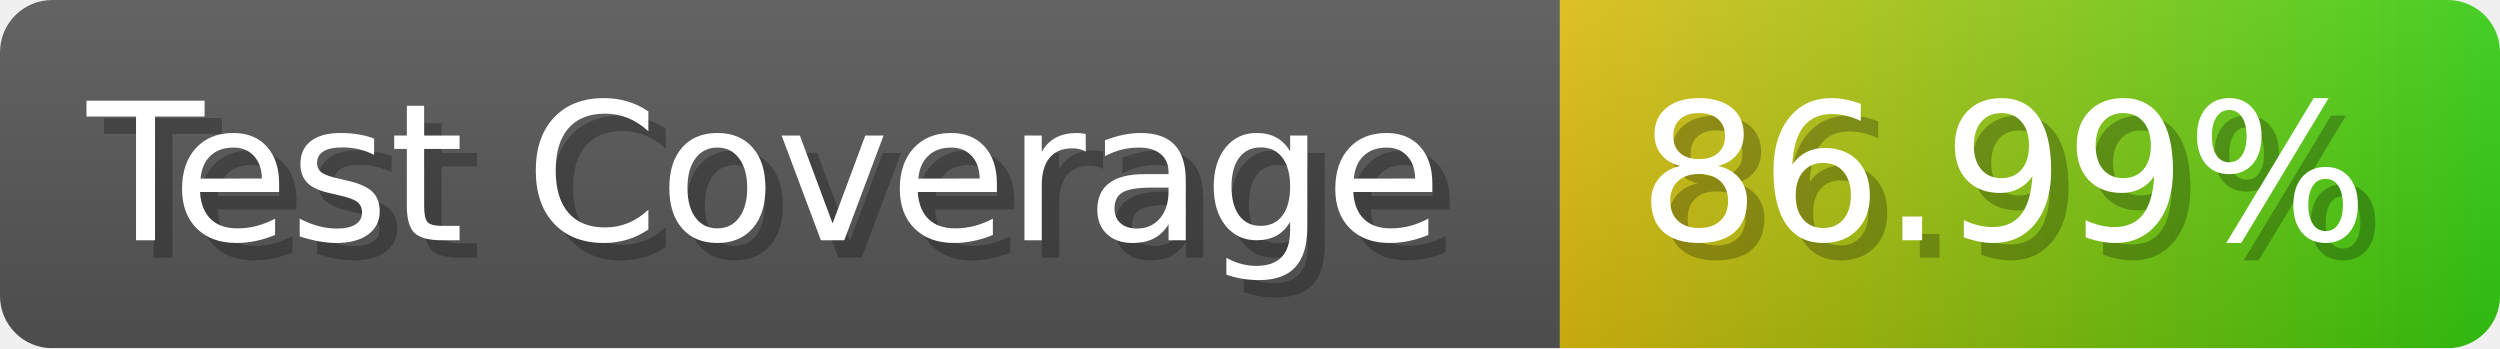
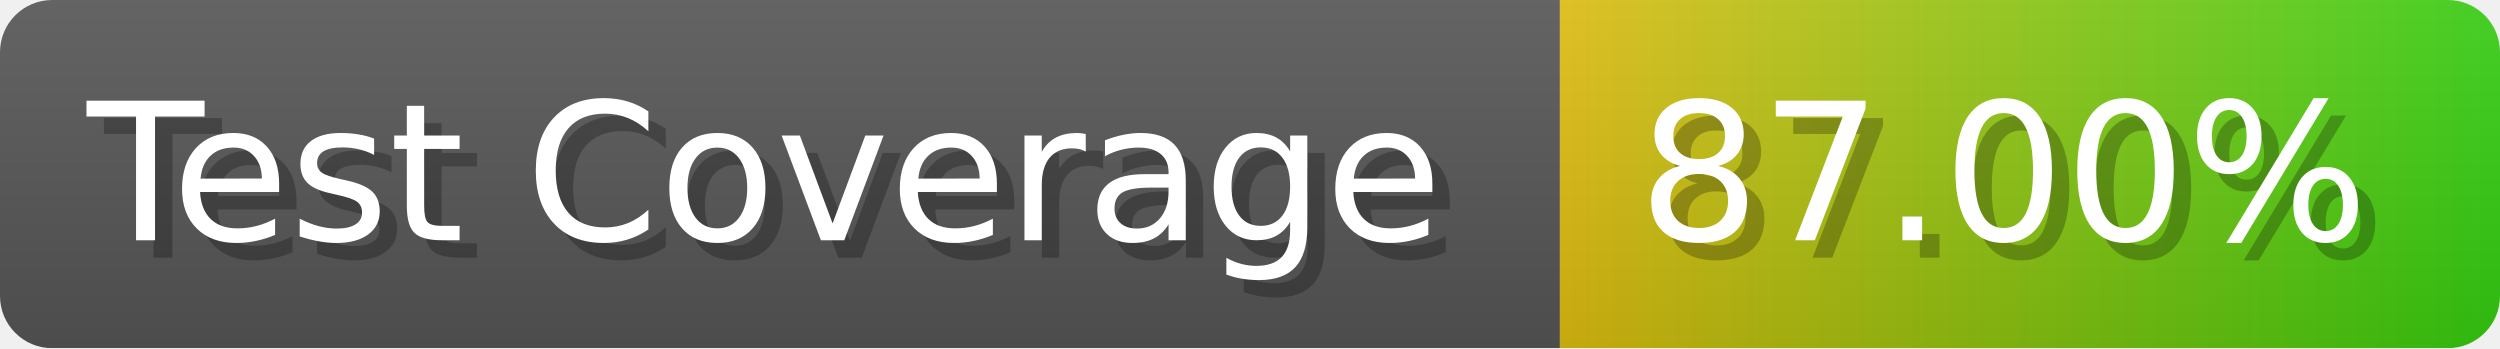
- <svg xmlns="http://www.w3.org/2000/svg" width="143.6" height="20" viewBox="0 0 1436 200" role="img" aria-label="Test Coverage: 86.99%">
+ <svg xmlns="http://www.w3.org/2000/svg" width="143.6" height="20" viewBox="0 0 1436 200" role="img" aria-label="Test Coverage: 87.00%">
  <linearGradient id="a" x2="0" y2="100%">
    <stop offset="0" stop-opacity=".1" stop-color="#EEE" />
    <stop offset="1" stop-opacity=".1" />
  </linearGradient>
  <mask id="m">
    <rect width="1436" height="200" rx="30" fill="#FFF" />
  </mask>
  <g mask="url(#m)">
    <rect width="896" height="200" fill="#555" />
    <rect width="540" height="200" fill="url(#x)" x="896" />
    <rect width="1436" height="200" fill="url(#a)" />
  </g>
  <g aria-hidden="true" fill="#fff" text-anchor="start" font-family="Verdana,DejaVu Sans,sans-serif" font-size="110">
    <text x="60" y="148" textLength="796" fill="#000" opacity="0.25">Test Coverage</text>
    <text x="50" y="138" textLength="796">Test Coverage</text>
-     <text x="951" y="148" textLength="440" fill="#000" opacity="0.25">86.99%</text>
-     <text x="941" y="138" textLength="440">86.99%</text>
+     <text x="951" y="148" textLength="440" fill="#000" opacity="0.25">87.00%</text>
+     <text x="941" y="138" textLength="440">87.00%</text>
  </g>
  <linearGradient id="x" x1="0%" y1="0%" x2="100%" y2="0%">
    <stop offset="0%" style="stop-color:#DB1" />
    <stop offset="100%" style="stop-color:#3C1" />
  </linearGradient>
</svg>
